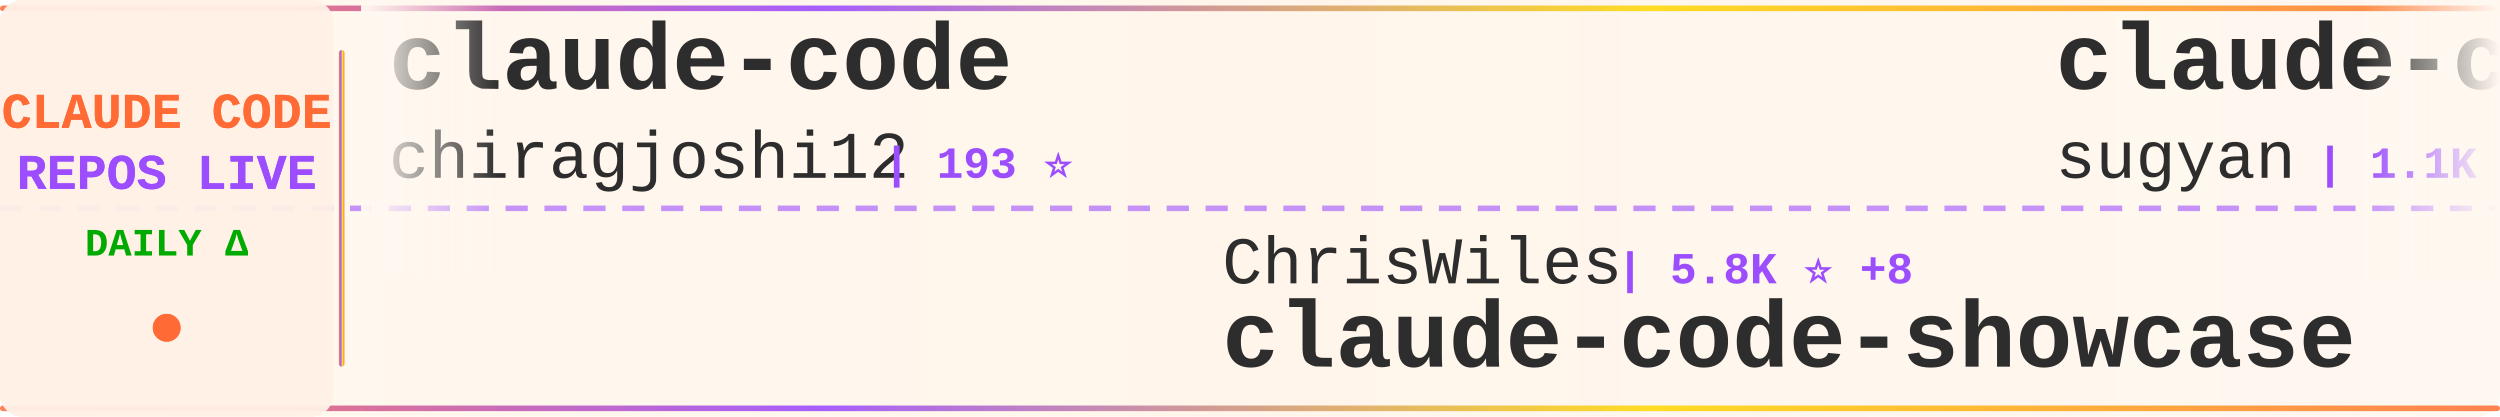
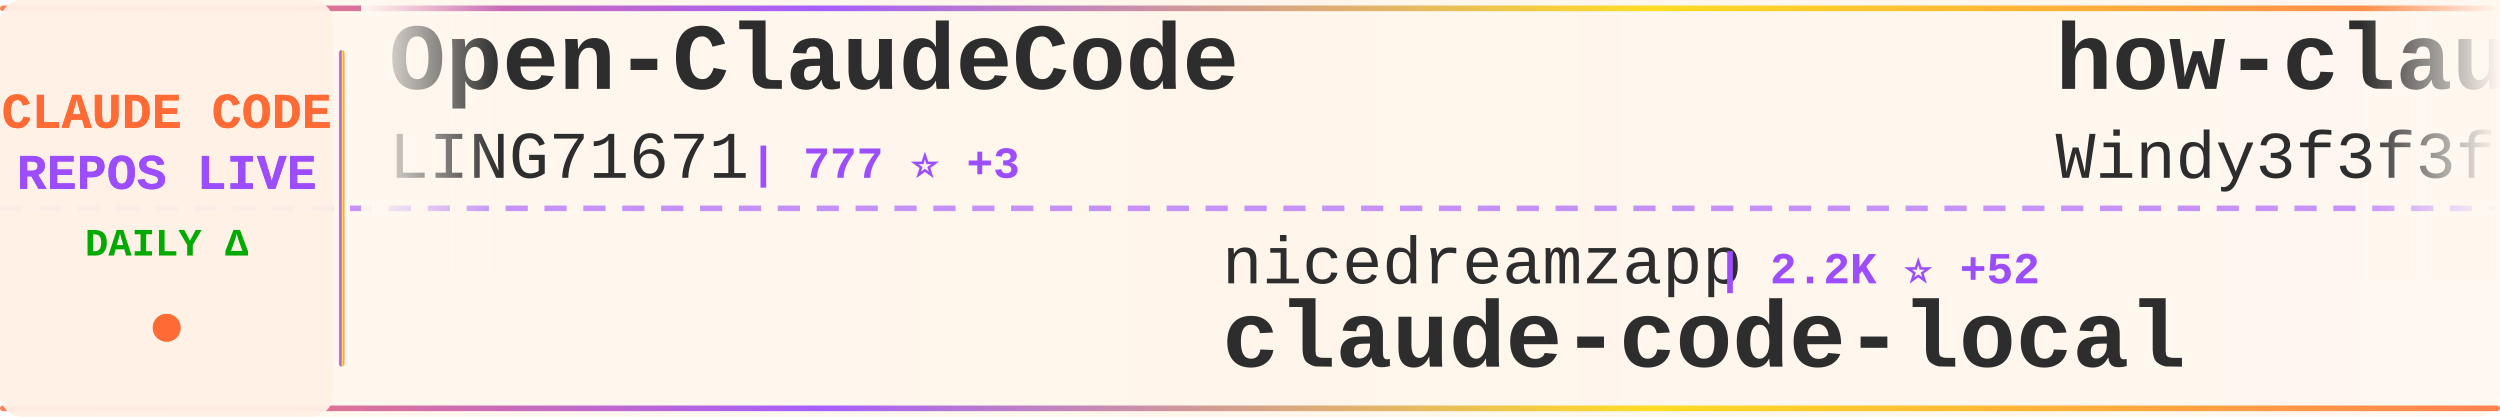
<svg xmlns="http://www.w3.org/2000/svg" width="900" height="150">
  <defs>
    <linearGradient id="tickerBg" x1="0%" y1="0%" x2="100%" y2="0%">
      <stop offset="0%" style="stop-color:#fff8f0;stop-opacity:0.98" />
      <stop offset="50%" style="stop-color:#fff5eb;stop-opacity:1" />
      <stop offset="100%" style="stop-color:#fff8f0;stop-opacity:0.98" />
    </linearGradient>
    <linearGradient id="borderGrad" x1="0%" y1="0%" x2="100%" y2="0%">
      <stop offset="0%" style="stop-color:#FF6B35;stop-opacity:0.85">
        <animate attributeName="stop-opacity" values="0.85;1;0.85" dur="2s" repeatCount="indefinite" />
      </stop>
      <stop offset="33%" style="stop-color:#9C4EFF;stop-opacity:0.9">
        <animate attributeName="stop-opacity" values="0.9;1;0.9" dur="2.2s" repeatCount="indefinite" />
      </stop>
      <stop offset="66%" style="stop-color:#FFD700;stop-opacity:0.85">
        <animate attributeName="stop-opacity" values="0.85;1;0.85" dur="1.8s" repeatCount="indefinite" />
      </stop>
      <stop offset="100%" style="stop-color:#FF6B35;stop-opacity:0.85">
        <animate attributeName="stop-opacity" values="0.85;1;0.85" dur="2s" repeatCount="indefinite" />
      </stop>
    </linearGradient>
    <filter id="textGlow">
      <feGaussianBlur stdDeviation="0.15" result="coloredBlur" />
      <feMerge>
        <feMergeNode in="coloredBlur" />
        <feMergeNode in="SourceGraphic" />
      </feMerge>
    </filter>
    <filter id="metricGlow">
      <feGaussianBlur stdDeviation="0.2" result="coloredBlur" />
      <feMerge>
        <feMergeNode in="coloredBlur" />
        <feMergeNode in="SourceGraphic" />
      </feMerge>
    </filter>
    <linearGradient id="leftFade" x1="0%" y1="0%" x2="100%" y2="0%">
      <stop offset="0%" style="stop-color:#fff8f0;stop-opacity:1" />
      <stop offset="100%" style="stop-color:#fff8f0;stop-opacity:0" />
    </linearGradient>
    <linearGradient id="rightFade" x1="0%" y1="0%" x2="100%" y2="0%">
      <stop offset="0%" style="stop-color:#fff8f0;stop-opacity:0" />
      <stop offset="100%" style="stop-color:#fff8f0;stop-opacity:1" />
    </linearGradient>
  </defs>
  <rect width="900" height="150" fill="url(#tickerBg)" rx="8" />
  <rect x="0" y="2" width="900" height="2" fill="url(#borderGrad)" rx="1" />
  <rect x="0" y="146" width="900" height="2" fill="url(#borderGrad)" rx="1" />
  <line x1="0" y1="75" x2="900" y2="75" stroke="#9C4EFF" stroke-width="2" stroke-dasharray="8 6" opacity="0.6" />
  <rect x="0" y="0" width="120" height="150" fill="#fff0e6" opacity="0.95" rx="8" />
  <text x="60" y="46" font-family="'Courier New', monospace" font-size="18" font-weight="bold" fill="#FF6B35" text-anchor="middle" filter="url(#textGlow)">
    CLAUDE CODE
  </text>
  <text x="60" y="68" font-family="'Courier New', monospace" font-size="18" font-weight="bold" fill="#9C4EFF" text-anchor="middle" filter="url(#textGlow)">
    REPOS LIVE
  </text>
  <text x="60" y="92" font-family="'Courier New', monospace" font-size="14" font-weight="bold" fill="#00aa00" text-anchor="middle">
    DAILY Δ
  </text>
  <circle cx="60" cy="118" r="5" fill="#FF6B35" filter="url(#metricGlow)">
    <animate attributeName="r" values="4;6;4" dur="1.5s" repeatCount="indefinite" />
    <animate attributeName="opacity" values="0.6;1;0.6" dur="1.5s" repeatCount="indefinite" />
  </circle>
  <rect x="122" y="18" width="2" height="114" fill="url(#borderGrad)" rx="1" />
  <clipPath id="tickerClip">
    <rect x="130" y="0" width="770" height="150" />
  </clipPath>
  <g clip-path="url(#tickerClip)">
    <g id="tickerItems">
      <animateTransform attributeName="transform" attributeType="XML" type="translate" from="0 0" to="-3000 0" dur="54s" repeatCount="indefinite" />
      <g transform="translate(0, 0)">
-         <text x="140" y="32" font-family="'Courier New', monospace" font-size="34" font-weight="bold" fill="#2d2d2d">claude-code</text>
-         <text x="140" y="64" font-family="'Courier New', monospace" font-size="24" font-weight="normal" fill="#2d2d2d" opacity="1.0">chiragjoshi12</text>
-         <text x="318" y="64" font-family="'Courier New', monospace" font-size="16" font-weight="bold" fill="#9C4EFF"> | 193 ⭐</text>
+         <text x="140" y="32" font-family="'Courier New', monospace" font-size="34" font-weight="bold" fill="#2d2d2d">Open-ClaudeCode</text>
+         <text x="140" y="64" font-family="'Courier New', monospace" font-size="24" font-weight="normal" fill="#2d2d2d" opacity="1.0">LING71671</text>
+         <text x="270" y="64" font-family="'Courier New', monospace" font-size="16" font-weight="bold" fill="#9C4EFF"> | 777 ⭐ +3</text>
      </g>
      <g transform="translate(300, 0)">
-         <text x="140" y="102" font-family="'Courier New', monospace" font-size="24" font-weight="normal" fill="#2d2d2d" opacity="1.0">ChrisWiles</text>
-         <text x="282" y="102" font-family="'Courier New', monospace" font-size="16" font-weight="bold" fill="#9C4EFF"> | 5.8K ⭐ +8</text>
-         <text x="140" y="132" font-family="'Courier New', monospace" font-size="34" font-weight="bold" fill="#2d2d2d">claude-code-showcase</text>
+         <text x="140" y="102" font-family="'Courier New', monospace" font-size="24" font-weight="normal" fill="#2d2d2d" opacity="1.0">nicedreamzapp</text>
+         <text x="318" y="102" font-family="'Courier New', monospace" font-size="16" font-weight="bold" fill="#9C4EFF"> | 2.2K ⭐ +52</text>
+         <text x="140" y="132" font-family="'Courier New', monospace" font-size="34" font-weight="bold" fill="#2d2d2d">claude-code-local</text>
      </g>
      <g transform="translate(600, 0)">
-         <text x="140" y="32" font-family="'Courier New', monospace" font-size="34" font-weight="bold" fill="#2d2d2d">claude-code-webui</text>
-         <text x="140" y="64" font-family="'Courier New', monospace" font-size="24" font-weight="normal" fill="#2d2d2d" opacity="1.0">sugyan</text>
-         <text x="234" y="64" font-family="'Courier New', monospace" font-size="16" font-weight="bold" fill="#9C4EFF"> | 1.1K ⭐ +5</text>
+         <text x="140" y="32" font-family="'Courier New', monospace" font-size="34" font-weight="bold" fill="#2d2d2d">how-claude-code-works</text>
+         <text x="140" y="64" font-family="'Courier New', monospace" font-size="24" font-weight="normal" fill="#2d2d2d" opacity="1.0">Windy3f3f3f3f</text>
+         <text x="318" y="64" font-family="'Courier New', monospace" font-size="16" font-weight="bold" fill="#9C4EFF"> | 2.0K ⭐ +12</text>
      </g>
      <g transform="translate(900, 0)">
-         <text x="140" y="102" font-family="'Courier New', monospace" font-size="24" font-weight="normal" fill="#2d2d2d" opacity="1.0">Windy3f3f3f3f</text>
-         <text x="318" y="102" font-family="'Courier New', monospace" font-size="16" font-weight="bold" fill="#9C4EFF"> | 995 ⭐ +8</text>
-         <text x="140" y="132" font-family="'Courier New', monospace" font-size="34" font-weight="bold" fill="#2d2d2d">claude-code-from-scratch</text>
+         <text x="140" y="102" font-family="'Courier New', monospace" font-size="24" font-weight="normal" fill="#2d2d2d" opacity="1.0">T-Lab-CUHKSZ</text>
+         <text x="306" y="102" font-family="'Courier New', monospace" font-size="16" font-weight="bold" fill="#9C4EFF"> | 292 ⭐</text>
+         <text x="140" y="132" font-family="'Courier New', monospace" font-size="34" font-weight="bold" fill="#2d2d2d">claude-code</text>
      </g>
      <g transform="translate(1200, 0)">
-         <text x="140" y="32" font-family="'Courier New', monospace" font-size="34" font-weight="bold" fill="#2d2d2d">claude-code-reverse</text>
-         <text x="140" y="64" font-family="'Courier New', monospace" font-size="24" font-weight="normal" fill="#2d2d2d" opacity="1.0">Yuyz0112</text>
-         <text x="258" y="64" font-family="'Courier New', monospace" font-size="16" font-weight="bold" fill="#9C4EFF"> | 2.4K ⭐</text>
-       </g>
-       <g transform="translate(1500, 0)">
-         <text x="140" y="102" font-family="'Courier New', monospace" font-size="24" font-weight="normal" fill="#2d2d2d" opacity="1.0">ponponon</text>
-         <text x="258" y="102" font-family="'Courier New', monospace" font-size="16" font-weight="bold" fill="#9C4EFF"> | 2.2K ⭐ +6</text>
-         <text x="140" y="132" font-family="'Courier New', monospace" font-size="34" font-weight="bold" fill="#2d2d2d">claude_code_src</text>
-       </g>
-       <g transform="translate(1800, 0)">
-         <text x="140" y="32" font-family="'Courier New', monospace" font-size="34" font-weight="bold" fill="#2d2d2d">claude-code</text>
-         <text x="140" y="64" font-family="'Courier New', monospace" font-size="24" font-weight="normal" fill="#2d2d2d" opacity="1.0">yasasbanukaofficial</text>
-         <text x="390" y="64" font-family="'Courier New', monospace" font-size="16" font-weight="bold" fill="#9C4EFF"> | 2.8K ⭐ +28</text>
-       </g>
-       <g transform="translate(2100, 0)">
-         <text x="140" y="102" font-family="'Courier New', monospace" font-size="24" font-weight="normal" fill="#2d2d2d" opacity="1.0">slopus</text>
-         <text x="234" y="102" font-family="'Courier New', monospace" font-size="16" font-weight="bold" fill="#9C4EFF"> | 19.1K ⭐ +70</text>
-         <text x="140" y="132" font-family="'Courier New', monospace" font-size="34" font-weight="bold" fill="#2d2d2d">happy</text>
-       </g>
-       <g transform="translate(2400, 0)">
        <text x="140" y="32" font-family="'Courier New', monospace" font-size="34" font-weight="bold" fill="#2d2d2d">claude-code</text>
        <text x="140" y="64" font-family="'Courier New', monospace" font-size="24" font-weight="normal" fill="#2d2d2d" opacity="1.0">VineeTagarwaL-code</text>
        <text x="378" y="64" font-family="'Courier New', monospace" font-size="16" font-weight="bold" fill="#9C4EFF"> | 273 ⭐</text>
      </g>
+       <g transform="translate(1500, 0)">
+         <text x="140" y="102" font-family="'Courier New', monospace" font-size="24" font-weight="normal" fill="#2d2d2d" opacity="1.0">Maciek-roboblog</text>
+         <text x="342" y="102" font-family="'Courier New', monospace" font-size="16" font-weight="bold" fill="#9C4EFF"> | 7.8K ⭐ +21</text>
+         <text x="140" y="132" font-family="'Courier New', monospace" font-size="34" font-weight="bold" fill="#2d2d2d">Claude-Code-Usage-Monito...</text>
+       </g>
+       <g transform="translate(1800, 0)">
+         <text x="140" y="32" font-family="'Courier New', monospace" font-size="34" font-weight="bold" fill="#2d2d2d">claude-code</text>
+         <text x="140" y="64" font-family="'Courier New', monospace" font-size="24" font-weight="normal" fill="#2d2d2d" opacity="1.0">alex000kim</text>
+         <text x="282" y="64" font-family="'Courier New', monospace" font-size="16" font-weight="bold" fill="#9C4EFF"> | 219 ⭐</text>
+       </g>
+       <g transform="translate(2100, 0)">
+         <text x="140" y="102" font-family="'Courier New', monospace" font-size="24" font-weight="normal" fill="#2d2d2d" opacity="1.0">davila7</text>
+         <text x="246" y="102" font-family="'Courier New', monospace" font-size="16" font-weight="bold" fill="#9C4EFF"> | 25.1K ⭐ +92</text>
+         <text x="140" y="132" font-family="'Courier New', monospace" font-size="34" font-weight="bold" fill="#2d2d2d">claude-code-templates</text>
+       </g>
+       <g transform="translate(2400, 0)">
+         <text x="140" y="32" font-family="'Courier New', monospace" font-size="34" font-weight="bold" fill="#2d2d2d">claude-code</text>
+         <text x="140" y="64" font-family="'Courier New', monospace" font-size="24" font-weight="normal" fill="#2d2d2d" opacity="1.0">codeaashu</text>
+         <text x="270" y="64" font-family="'Courier New', monospace" font-size="16" font-weight="bold" fill="#9C4EFF"> | 2.3K ⭐ +19</text>
+       </g>
      <g transform="translate(2700, 0)">
-         <text x="140" y="102" font-family="'Courier New', monospace" font-size="24" font-weight="normal" fill="#2d2d2d" opacity="1.0">zebbern</text>
-         <text x="246" y="102" font-family="'Courier New', monospace" font-size="16" font-weight="bold" fill="#9C4EFF"> | 4.0K ⭐ +42</text>
-         <text x="140" y="132" font-family="'Courier New', monospace" font-size="34" font-weight="bold" fill="#2d2d2d">claude-code-guide</text>
+         <text x="140" y="102" font-family="'Courier New', monospace" font-size="24" font-weight="normal" fill="#2d2d2d" opacity="1.0">sugyan</text>
+         <text x="234" y="102" font-family="'Courier New', monospace" font-size="16" font-weight="bold" fill="#9C4EFF"> | 1.1K ⭐ +4</text>
+         <text x="140" y="132" font-family="'Courier New', monospace" font-size="34" font-weight="bold" fill="#2d2d2d">claude-code-webui</text>
      </g>
      <g transform="translate(3000, 0)">
-         <text x="140" y="32" font-family="'Courier New', monospace" font-size="34" font-weight="bold" fill="#2d2d2d">claude-code</text>
-         <text x="140" y="64" font-family="'Courier New', monospace" font-size="24" font-weight="normal" fill="#2d2d2d" opacity="1.0">chiragjoshi12</text>
-         <text x="318" y="64" font-family="'Courier New', monospace" font-size="16" font-weight="bold" fill="#9C4EFF"> | 193 ⭐</text>
+         <text x="140" y="32" font-family="'Courier New', monospace" font-size="34" font-weight="bold" fill="#2d2d2d">Open-ClaudeCode</text>
+         <text x="140" y="64" font-family="'Courier New', monospace" font-size="24" font-weight="normal" fill="#2d2d2d" opacity="1.0">LING71671</text>
+         <text x="270" y="64" font-family="'Courier New', monospace" font-size="16" font-weight="bold" fill="#9C4EFF"> | 777 ⭐ +3</text>
      </g>
      <g transform="translate(3300, 0)">
-         <text x="140" y="102" font-family="'Courier New', monospace" font-size="24" font-weight="normal" fill="#2d2d2d" opacity="1.0">ChrisWiles</text>
-         <text x="282" y="102" font-family="'Courier New', monospace" font-size="16" font-weight="bold" fill="#9C4EFF"> | 5.8K ⭐ +8</text>
-         <text x="140" y="132" font-family="'Courier New', monospace" font-size="34" font-weight="bold" fill="#2d2d2d">claude-code-showcase</text>
+         <text x="140" y="102" font-family="'Courier New', monospace" font-size="24" font-weight="normal" fill="#2d2d2d" opacity="1.0">nicedreamzapp</text>
+         <text x="318" y="102" font-family="'Courier New', monospace" font-size="16" font-weight="bold" fill="#9C4EFF"> | 2.2K ⭐ +52</text>
+         <text x="140" y="132" font-family="'Courier New', monospace" font-size="34" font-weight="bold" fill="#2d2d2d">claude-code-local</text>
      </g>
      <g transform="translate(3600, 0)">
-         <text x="140" y="32" font-family="'Courier New', monospace" font-size="34" font-weight="bold" fill="#2d2d2d">claude-code-webui</text>
-         <text x="140" y="64" font-family="'Courier New', monospace" font-size="24" font-weight="normal" fill="#2d2d2d" opacity="1.0">sugyan</text>
-         <text x="234" y="64" font-family="'Courier New', monospace" font-size="16" font-weight="bold" fill="#9C4EFF"> | 1.1K ⭐ +5</text>
+         <text x="140" y="32" font-family="'Courier New', monospace" font-size="34" font-weight="bold" fill="#2d2d2d">how-claude-code-works</text>
+         <text x="140" y="64" font-family="'Courier New', monospace" font-size="24" font-weight="normal" fill="#2d2d2d" opacity="1.0">Windy3f3f3f3f</text>
+         <text x="318" y="64" font-family="'Courier New', monospace" font-size="16" font-weight="bold" fill="#9C4EFF"> | 2.0K ⭐ +12</text>
      </g>
      <g transform="translate(3900, 0)">
-         <text x="140" y="102" font-family="'Courier New', monospace" font-size="24" font-weight="normal" fill="#2d2d2d" opacity="1.0">Windy3f3f3f3f</text>
-         <text x="318" y="102" font-family="'Courier New', monospace" font-size="16" font-weight="bold" fill="#9C4EFF"> | 995 ⭐ +8</text>
-         <text x="140" y="132" font-family="'Courier New', monospace" font-size="34" font-weight="bold" fill="#2d2d2d">claude-code-from-scratch</text>
+         <text x="140" y="102" font-family="'Courier New', monospace" font-size="24" font-weight="normal" fill="#2d2d2d" opacity="1.0">T-Lab-CUHKSZ</text>
+         <text x="306" y="102" font-family="'Courier New', monospace" font-size="16" font-weight="bold" fill="#9C4EFF"> | 292 ⭐</text>
+         <text x="140" y="132" font-family="'Courier New', monospace" font-size="34" font-weight="bold" fill="#2d2d2d">claude-code</text>
      </g>
    </g>
  </g>
  <rect x="130" y="0" width="50" height="100" fill="url(#leftFade)" />
  <rect x="850" y="0" width="50" height="100" fill="url(#rightFade)" />
</svg>
